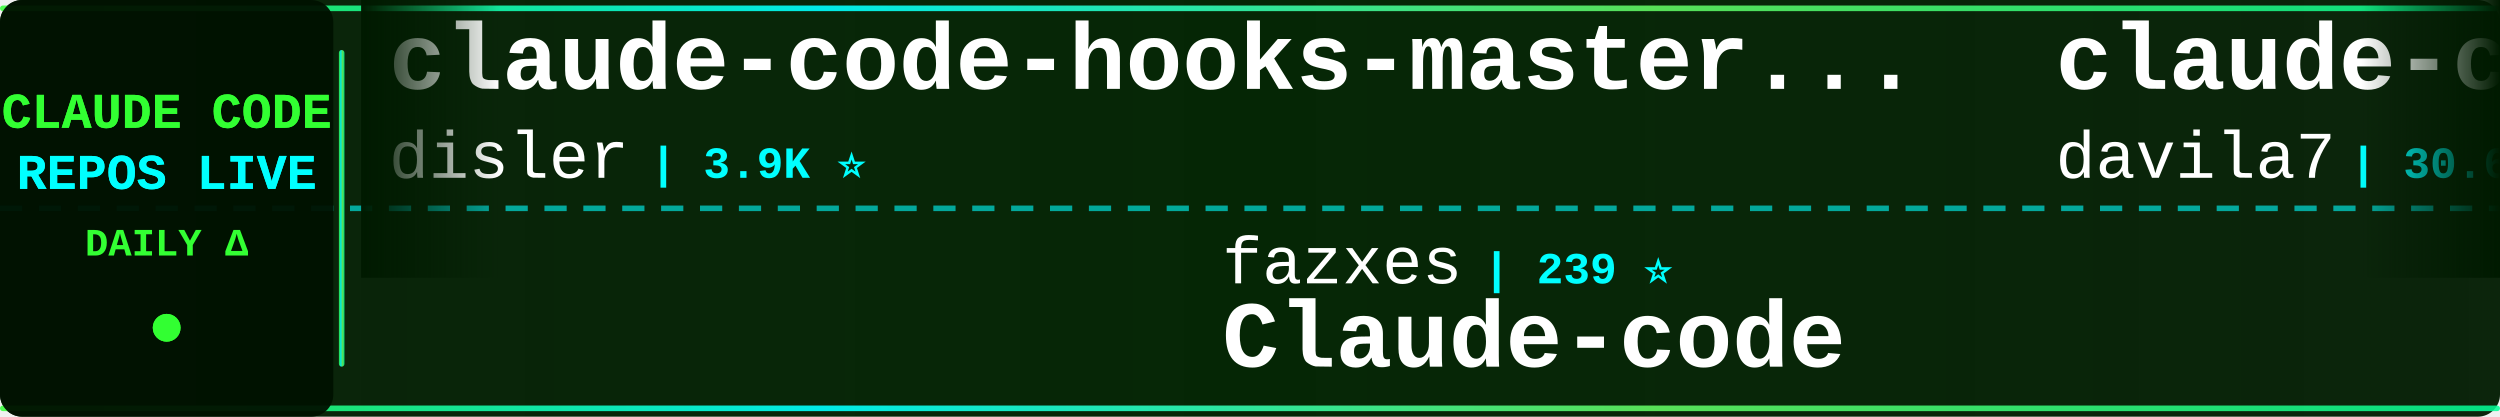
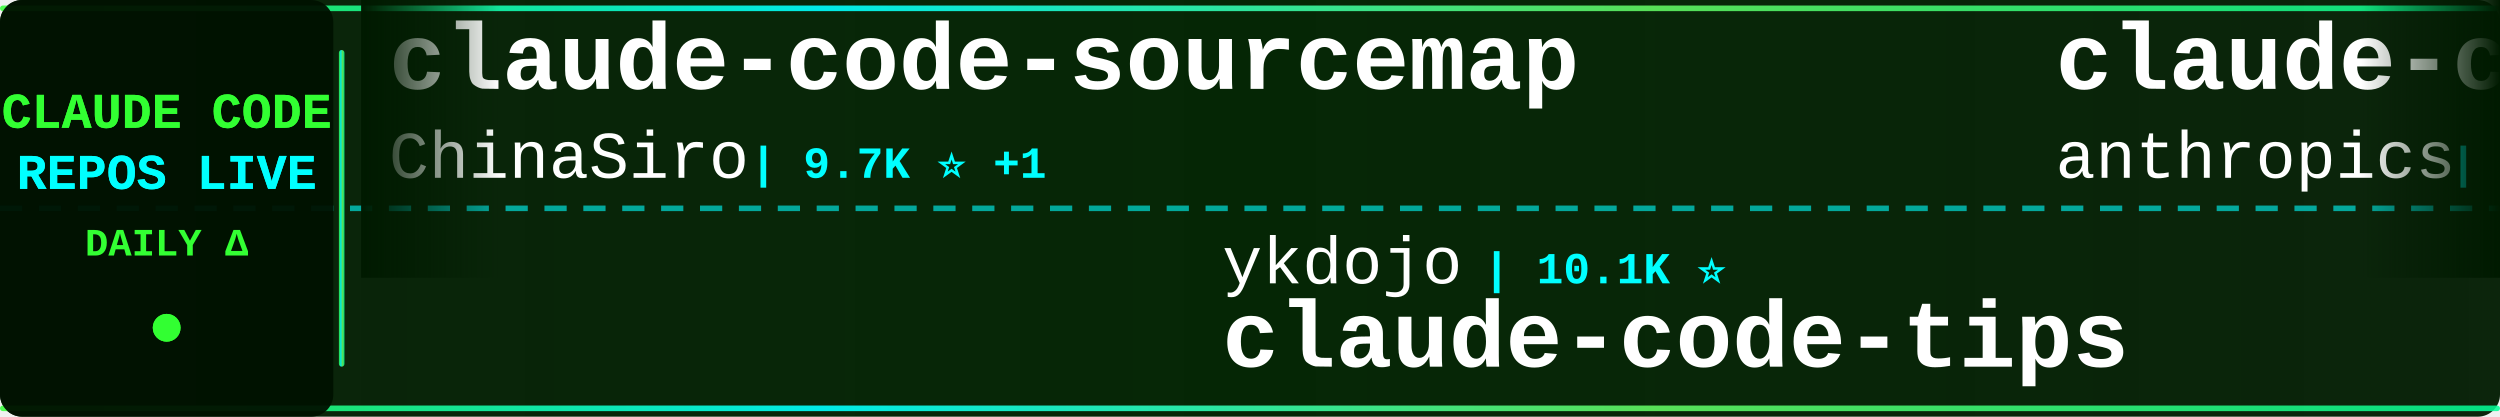
<svg xmlns="http://www.w3.org/2000/svg" width="900" height="150">
  <defs>
    <linearGradient id="tickerBg" x1="0%" y1="0%" x2="100%" y2="0%">
      <stop offset="0%" style="stop-color:#001a00;stop-opacity:0.95" />
      <stop offset="50%" style="stop-color:#002200;stop-opacity:0.98" />
      <stop offset="100%" style="stop-color:#001a00;stop-opacity:0.95" />
    </linearGradient>
    <linearGradient id="borderGrad" x1="0%" y1="0%" x2="100%" y2="0%">
      <stop offset="0%" style="stop-color:#33ff33;stop-opacity:0.85">
        <animate attributeName="stop-opacity" values="0.85;1;0.85" dur="2s" repeatCount="indefinite" />
      </stop>
      <stop offset="33%" style="stop-color:#00ffff;stop-opacity:0.9">
        <animate attributeName="stop-opacity" values="0.9;1;0.9" dur="2.2s" repeatCount="indefinite" />
      </stop>
      <stop offset="66%" style="stop-color:#66ff66;stop-opacity:0.85">
        <animate attributeName="stop-opacity" values="0.85;1;0.85" dur="1.8s" repeatCount="indefinite" />
      </stop>
      <stop offset="100%" style="stop-color:#00ff99;stop-opacity:0.85">
        <animate attributeName="stop-opacity" values="0.85;1;0.85" dur="2s" repeatCount="indefinite" />
      </stop>
    </linearGradient>
    <filter id="textGlow">
      <feGaussianBlur stdDeviation="0.1" result="coloredBlur" />
      <feMerge>
        <feMergeNode in="coloredBlur" />
        <feMergeNode in="SourceGraphic" />
      </feMerge>
    </filter>
    <filter id="metricGlow">
      <feGaussianBlur stdDeviation="0.2" result="coloredBlur" />
      <feMerge>
        <feMergeNode in="coloredBlur" />
        <feMergeNode in="SourceGraphic" />
      </feMerge>
    </filter>
    <linearGradient id="leftFade" x1="0%" y1="0%" x2="100%" y2="0%">
      <stop offset="0%" style="stop-color:#001a00;stop-opacity:1" />
      <stop offset="100%" style="stop-color:#001a00;stop-opacity:0" />
    </linearGradient>
    <linearGradient id="rightFade" x1="0%" y1="0%" x2="100%" y2="0%">
      <stop offset="0%" style="stop-color:#001a00;stop-opacity:0" />
      <stop offset="100%" style="stop-color:#001a00;stop-opacity:1" />
    </linearGradient>
  </defs>
  <rect width="900" height="150" fill="url(#tickerBg)" rx="8" />
  <rect x="0" y="2" width="900" height="2" fill="url(#borderGrad)" rx="1" />
  <rect x="0" y="146" width="900" height="2" fill="url(#borderGrad)" rx="1" />
  <line x1="0" y1="75" x2="900" y2="75" stroke="#00ffff" stroke-width="2" stroke-dasharray="8 6" opacity="0.6" />
  <rect x="0" y="0" width="120" height="150" fill="#001100" opacity="0.95" rx="8" />
  <text x="60" y="46" font-family="'Courier New', monospace" font-size="18" font-weight="bold" fill="#33ff33" text-anchor="middle" filter="url(#textGlow)">
    CLAUDE CODE
  </text>
  <text x="60" y="68" font-family="'Courier New', monospace" font-size="18" font-weight="bold" fill="#00ffff" text-anchor="middle" filter="url(#textGlow)">
    REPOS LIVE
  </text>
  <text x="60" y="92" font-family="'Courier New', monospace" font-size="14" font-weight="bold" fill="#33ff33" text-anchor="middle">
    DAILY Δ
  </text>
  <circle cx="60" cy="118" r="5" fill="#33ff33" filter="url(#metricGlow)">
    <animate attributeName="r" values="4;6;4" dur="1.5s" repeatCount="indefinite" />
    <animate attributeName="opacity" values="0.6;1;0.6" dur="1.5s" repeatCount="indefinite" />
  </circle>
  <rect x="122" y="18" width="2" height="114" fill="url(#borderGrad)" rx="1" />
  <clipPath id="tickerClip">
    <rect x="130" y="0" width="770" height="150" />
  </clipPath>
  <g clip-path="url(#tickerClip)">
    <g id="tickerItems">
      <animateTransform attributeName="transform" attributeType="XML" type="translate" from="0 0" to="-3000 0" dur="54s" repeatCount="indefinite" />
      <g transform="translate(0, 0)">
-         <text x="140" y="32" font-family="'Courier New', monospace" font-size="34" font-weight="bold" fill="#ffffff">claude-code-hooks-master...</text>
-         <text x="140" y="64" font-family="'Courier New', monospace" font-size="24" font-weight="normal" fill="#ffffff" opacity="1.0">disler</text>
-         <text x="234" y="64" font-family="'Courier New', monospace" font-size="16" font-weight="bold" fill="#00ffff"> | 3.9K ⭐</text>
+         <text x="140" y="32" font-family="'Courier New', monospace" font-size="34" font-weight="bold" fill="#ffffff">claude-code-sourcemap</text>
+         <text x="140" y="64" font-family="'Courier New', monospace" font-size="24" font-weight="normal" fill="#ffffff" opacity="1.0">ChinaSiro</text>
+         <text x="270" y="64" font-family="'Courier New', monospace" font-size="16" font-weight="bold" fill="#00ffff"> | 9.7K ⭐ +1</text>
      </g>
      <g transform="translate(300, 0)">
-         <text x="140" y="102" font-family="'Courier New', monospace" font-size="24" font-weight="normal" fill="#ffffff" opacity="1.0">fazxes</text>
-         <text x="234" y="102" font-family="'Courier New', monospace" font-size="16" font-weight="bold" fill="#00ffff"> | 239 ⭐</text>
-         <text x="140" y="132" font-family="'Courier New', monospace" font-size="34" font-weight="bold" fill="#ffffff">Claude-code</text>
+         <text x="140" y="102" font-family="'Courier New', monospace" font-size="24" font-weight="normal" fill="#ffffff" opacity="1.0">ykdojo</text>
+         <text x="234" y="102" font-family="'Courier New', monospace" font-size="16" font-weight="bold" fill="#00ffff"> | 10.1K ⭐</text>
+         <text x="140" y="132" font-family="'Courier New', monospace" font-size="34" font-weight="bold" fill="#ffffff">claude-code-tips</text>
      </g>
      <g transform="translate(600, 0)">
-         <text x="140" y="32" font-family="'Courier New', monospace" font-size="34" font-weight="bold" fill="#ffffff">claude-code-templates</text>
-         <text x="140" y="64" font-family="'Courier New', monospace" font-size="24" font-weight="normal" fill="#ffffff" opacity="1.0">davila7</text>
-         <text x="246" y="64" font-family="'Courier New', monospace" font-size="16" font-weight="bold" fill="#00ffff"> | 30.6K ⭐ +1</text>
+         <text x="140" y="32" font-family="'Courier New', monospace" font-size="34" font-weight="bold" fill="#ffffff">claude-code-security-rev...</text>
+         <text x="140" y="64" font-family="'Courier New', monospace" font-size="24" font-weight="normal" fill="#ffffff" opacity="1.0">anthropics</text>
+         <text x="282" y="64" font-family="'Courier New', monospace" font-size="16" font-weight="bold" fill="#00ffff"> | 6.2K ⭐</text>
      </g>
      <g transform="translate(900, 0)">
-         <text x="140" y="102" font-family="'Courier New', monospace" font-size="24" font-weight="normal" fill="#ffffff" opacity="1.0">VoltAgent</text>
-         <text x="270" y="102" font-family="'Courier New', monospace" font-size="16" font-weight="bold" fill="#00ffff"> | 25.0K ⭐ +2</text>
-         <text x="140" y="132" font-family="'Courier New', monospace" font-size="34" font-weight="bold" fill="#ffffff">awesome-claude-code-suba...</text>
+         <text x="140" y="102" font-family="'Courier New', monospace" font-size="24" font-weight="normal" fill="#ffffff" opacity="1.0">AprilNEA</text>
+         <text x="258" y="102" font-family="'Courier New', monospace" font-size="16" font-weight="bold" fill="#00ffff"> | 391 ⭐</text>
+         <text x="140" y="132" font-family="'Courier New', monospace" font-size="34" font-weight="bold" fill="#ffffff">claude-code-source</text>
      </g>
      <g transform="translate(1200, 0)">
-         <text x="140" y="32" font-family="'Courier New', monospace" font-size="34" font-weight="bold" fill="#ffffff">claude_code_src</text>
-         <text x="140" y="64" font-family="'Courier New', monospace" font-size="24" font-weight="normal" fill="#ffffff" opacity="1.0">ponponon</text>
-         <text x="258" y="64" font-family="'Courier New', monospace" font-size="16" font-weight="bold" fill="#00ffff"> | 2.3K ⭐</text>
+         <text x="140" y="32" font-family="'Courier New', monospace" font-size="34" font-weight="bold" fill="#ffffff">claude-code-telegram</text>
+         <text x="140" y="64" font-family="'Courier New', monospace" font-size="24" font-weight="normal" fill="#ffffff" opacity="1.0">RichardAtCT</text>
+         <text x="294" y="64" font-family="'Courier New', monospace" font-size="16" font-weight="bold" fill="#00ffff"> | 2.8K ⭐</text>
      </g>
      <g transform="translate(1500, 0)">
-         <text x="140" y="102" font-family="'Courier New', monospace" font-size="24" font-weight="normal" fill="#ffffff" opacity="1.0">guanshan</text>
-         <text x="258" y="102" font-family="'Courier New', monospace" font-size="16" font-weight="bold" fill="#00ffff"> | 61 ⭐</text>
-         <text x="140" y="132" font-family="'Courier New', monospace" font-size="34" font-weight="bold" fill="#ffffff">ClaudeCode</text>
+         <text x="140" y="102" font-family="'Courier New', monospace" font-size="24" font-weight="normal" fill="#ffffff" opacity="1.0">ChrisWiles</text>
+         <text x="282" y="102" font-family="'Courier New', monospace" font-size="16" font-weight="bold" fill="#00ffff"> | 6.1K ⭐</text>
+         <text x="140" y="132" font-family="'Courier New', monospace" font-size="34" font-weight="bold" fill="#ffffff">claude-code-showcase</text>
      </g>
      <g transform="translate(1800, 0)">
-         <text x="140" y="32" font-family="'Courier New', monospace" font-size="34" font-weight="bold" fill="#ffffff">Dive-into-Claude-Code</text>
-         <text x="140" y="64" font-family="'Courier New', monospace" font-size="24" font-weight="normal" fill="#ffffff" opacity="1.0">VILA-Lab</text>
-         <text x="258" y="64" font-family="'Courier New', monospace" font-size="16" font-weight="bold" fill="#00ffff"> | 2.1K ⭐</text>
+         <text x="140" y="32" font-family="'Courier New', monospace" font-size="34" font-weight="bold" fill="#ffffff">claude-code-infrastructu...</text>
+         <text x="140" y="64" font-family="'Courier New', monospace" font-size="24" font-weight="normal" fill="#ffffff" opacity="1.0">diet103</text>
+         <text x="246" y="64" font-family="'Courier New', monospace" font-size="16" font-weight="bold" fill="#00ffff"> | 10.0K ⭐</text>
      </g>
      <g transform="translate(2100, 0)">
-         <text x="140" y="102" font-family="'Courier New', monospace" font-size="24" font-weight="normal" fill="#ffffff" opacity="1.0">Cranot</text>
-         <text x="234" y="102" font-family="'Courier New', monospace" font-size="16" font-weight="bold" fill="#00ffff"> | 2.9K ⭐</text>
-         <text x="140" y="132" font-family="'Courier New', monospace" font-size="34" font-weight="bold" fill="#ffffff">claude-code-guide</text>
+         <text x="140" y="102" font-family="'Courier New', monospace" font-size="24" font-weight="normal" fill="#ffffff" opacity="1.0">KPR111</text>
+         <text x="234" y="102" font-family="'Courier New', monospace" font-size="16" font-weight="bold" fill="#00ffff"> | 18 ⭐</text>
+         <text x="140" y="132" font-family="'Courier New', monospace" font-size="34" font-weight="bold" fill="#ffffff">Claude-Code</text>
      </g>
      <g transform="translate(2400, 0)">
-         <text x="140" y="32" font-family="'Courier New', monospace" font-size="34" font-weight="bold" fill="#ffffff">learn-claude-code</text>
-         <text x="140" y="64" font-family="'Courier New', monospace" font-size="24" font-weight="normal" fill="#ffffff" opacity="1.0">shareAI-lab</text>
-         <text x="294" y="64" font-family="'Courier New', monospace" font-size="16" font-weight="bold" fill="#00ffff"> | 76.5K ⭐ +3</text>
+         <text x="140" y="32" font-family="'Courier New', monospace" font-size="34" font-weight="bold" fill="#ffffff">claude-code-rev</text>
+         <text x="140" y="64" font-family="'Courier New', monospace" font-size="24" font-weight="normal" fill="#ffffff" opacity="1.0">oboard</text>
+         <text x="234" y="64" font-family="'Courier New', monospace" font-size="16" font-weight="bold" fill="#00ffff"> | 3.3K ⭐</text>
      </g>
      <g transform="translate(2700, 0)">
-         <text x="140" y="102" font-family="'Courier New', monospace" font-size="24" font-weight="normal" fill="#ffffff" opacity="1.0">anthropics</text>
-         <text x="282" y="102" font-family="'Courier New', monospace" font-size="16" font-weight="bold" fill="#00ffff"> | 8.8K ⭐</text>
-         <text x="140" y="132" font-family="'Courier New', monospace" font-size="34" font-weight="bold" fill="#ffffff">claude-code-action</text>
+         <text x="140" y="102" font-family="'Courier New', monospace" font-size="24" font-weight="normal" fill="#ffffff" opacity="1.0">ccplugins</text>
+         <text x="270" y="102" font-family="'Courier New', monospace" font-size="16" font-weight="bold" fill="#00ffff"> | 935 ⭐</text>
+         <text x="140" y="132" font-family="'Courier New', monospace" font-size="34" font-weight="bold" fill="#ffffff">awesome-claude-code-plug...</text>
      </g>
      <g transform="translate(3000, 0)">
-         <text x="140" y="32" font-family="'Courier New', monospace" font-size="34" font-weight="bold" fill="#ffffff">claude-code-hooks-master...</text>
-         <text x="140" y="64" font-family="'Courier New', monospace" font-size="24" font-weight="normal" fill="#ffffff" opacity="1.0">disler</text>
-         <text x="234" y="64" font-family="'Courier New', monospace" font-size="16" font-weight="bold" fill="#00ffff"> | 3.9K ⭐</text>
+         <text x="140" y="32" font-family="'Courier New', monospace" font-size="34" font-weight="bold" fill="#ffffff">claude-code-sourcemap</text>
+         <text x="140" y="64" font-family="'Courier New', monospace" font-size="24" font-weight="normal" fill="#ffffff" opacity="1.0">ChinaSiro</text>
+         <text x="270" y="64" font-family="'Courier New', monospace" font-size="16" font-weight="bold" fill="#00ffff"> | 9.7K ⭐ +1</text>
      </g>
      <g transform="translate(3300, 0)">
-         <text x="140" y="102" font-family="'Courier New', monospace" font-size="24" font-weight="normal" fill="#ffffff" opacity="1.0">fazxes</text>
-         <text x="234" y="102" font-family="'Courier New', monospace" font-size="16" font-weight="bold" fill="#00ffff"> | 239 ⭐</text>
-         <text x="140" y="132" font-family="'Courier New', monospace" font-size="34" font-weight="bold" fill="#ffffff">Claude-code</text>
+         <text x="140" y="102" font-family="'Courier New', monospace" font-size="24" font-weight="normal" fill="#ffffff" opacity="1.0">ykdojo</text>
+         <text x="234" y="102" font-family="'Courier New', monospace" font-size="16" font-weight="bold" fill="#00ffff"> | 10.1K ⭐</text>
+         <text x="140" y="132" font-family="'Courier New', monospace" font-size="34" font-weight="bold" fill="#ffffff">claude-code-tips</text>
      </g>
      <g transform="translate(3600, 0)">
-         <text x="140" y="32" font-family="'Courier New', monospace" font-size="34" font-weight="bold" fill="#ffffff">claude-code-templates</text>
-         <text x="140" y="64" font-family="'Courier New', monospace" font-size="24" font-weight="normal" fill="#ffffff" opacity="1.0">davila7</text>
-         <text x="246" y="64" font-family="'Courier New', monospace" font-size="16" font-weight="bold" fill="#00ffff"> | 30.6K ⭐ +1</text>
+         <text x="140" y="32" font-family="'Courier New', monospace" font-size="34" font-weight="bold" fill="#ffffff">claude-code-security-rev...</text>
+         <text x="140" y="64" font-family="'Courier New', monospace" font-size="24" font-weight="normal" fill="#ffffff" opacity="1.0">anthropics</text>
+         <text x="282" y="64" font-family="'Courier New', monospace" font-size="16" font-weight="bold" fill="#00ffff"> | 6.2K ⭐</text>
      </g>
      <g transform="translate(3900, 0)">
-         <text x="140" y="102" font-family="'Courier New', monospace" font-size="24" font-weight="normal" fill="#ffffff" opacity="1.0">VoltAgent</text>
-         <text x="270" y="102" font-family="'Courier New', monospace" font-size="16" font-weight="bold" fill="#00ffff"> | 25.0K ⭐ +2</text>
-         <text x="140" y="132" font-family="'Courier New', monospace" font-size="34" font-weight="bold" fill="#ffffff">awesome-claude-code-suba...</text>
+         <text x="140" y="102" font-family="'Courier New', monospace" font-size="24" font-weight="normal" fill="#ffffff" opacity="1.0">AprilNEA</text>
+         <text x="258" y="102" font-family="'Courier New', monospace" font-size="16" font-weight="bold" fill="#00ffff"> | 391 ⭐</text>
+         <text x="140" y="132" font-family="'Courier New', monospace" font-size="34" font-weight="bold" fill="#ffffff">claude-code-source</text>
      </g>
    </g>
  </g>
  <rect x="130" y="0" width="50" height="100" fill="url(#leftFade)" />
  <rect x="850" y="0" width="50" height="100" fill="url(#rightFade)" />
</svg>
